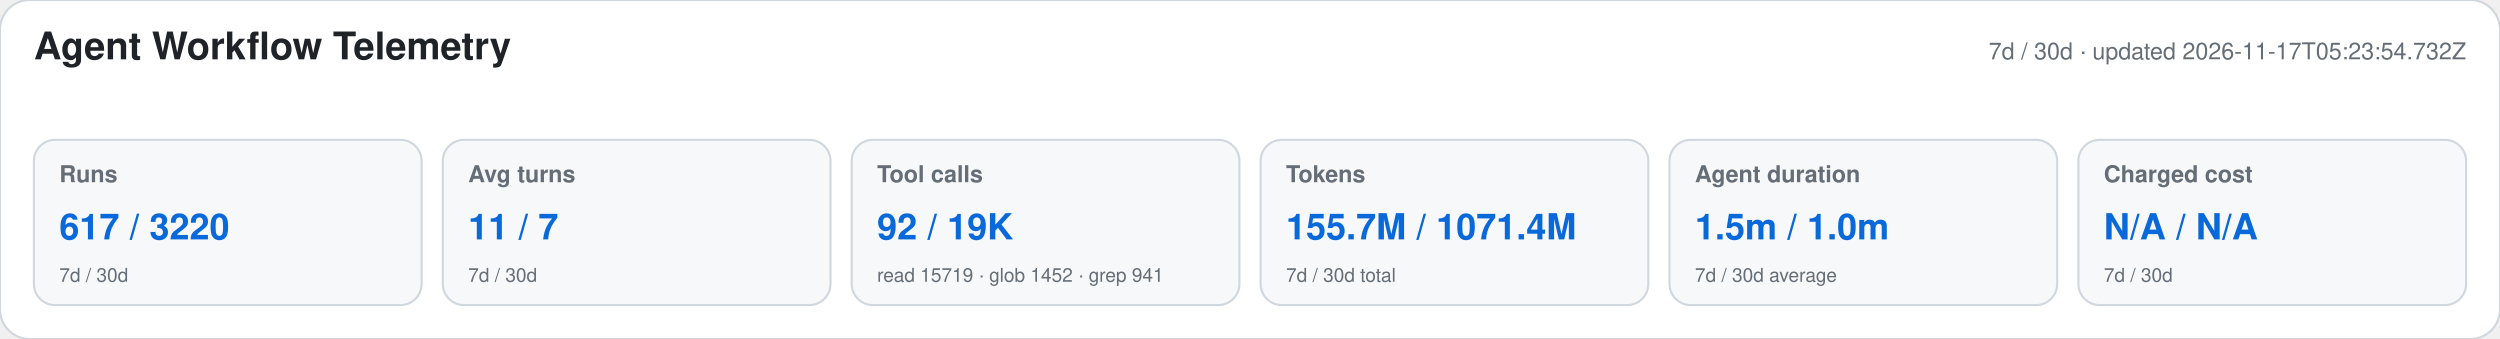
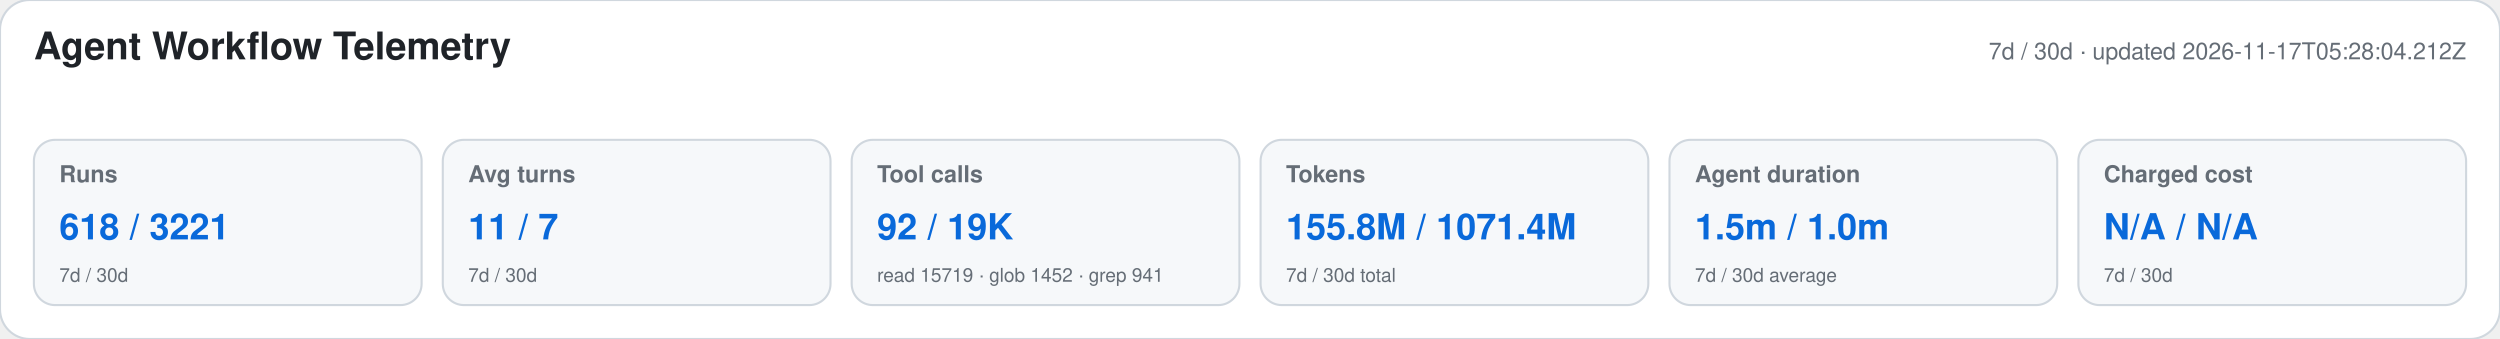
<svg xmlns="http://www.w3.org/2000/svg" width="1180" height="160" viewBox="0 0 1180 160" role="img" aria-labelledby="title desc">
  <style>text{font-family:-apple-system,BlinkMacSystemFont,"Segoe UI",Helvetica,Arial,sans-serif}.heading{font-size:18px;font-weight:650;fill:#1f2328}.meta,.label,.secondary{fill:#656d76}.meta,.label{font-size:11px}.label{font-weight:600}.primary{font-size:17px;font-weight:700;fill:#0969da}.secondary{font-size:9px}</style>
  <rect width="1180" height="160" rx="14" fill="#ffffff" stroke="#d0d7de" />
  <text x="16" y="28" class="heading">Agent Workflow Telemetry</text>
-   <text x="1164" y="28" text-anchor="end" class="meta">7d / 30d · updated 2026-11-17T05:23:54.732Z</text>
+   <text x="1164" y="28" text-anchor="end" class="meta">7d / 30d · updated 2026-11-17T05:28:04.212Z</text>
  <g>
    <rect x="16" y="66" width="183" height="78" rx="10" fill="#f6f8fa" stroke="#d0d7de" />
    <text x="28" y="86" class="label">Runs</text>
-     <text x="28" y="113" class="primary">617 / 3220</text>
+     <text x="28" y="113" class="primary">618 / 3221</text>
    <text x="28" y="133" class="secondary">7d / 30d</text>
  </g>
  <g>
    <rect x="209" y="66" width="183" height="78" rx="10" fill="#f6f8fa" stroke="#d0d7de" />
    <text x="221" y="86" class="label">Avg turns</text>
    <text x="221" y="113" class="primary">11 / 7</text>
    <text x="221" y="133" class="secondary">7d / 30d</text>
  </g>
  <g>
    <rect x="402" y="66" width="183" height="78" rx="10" fill="#f6f8fa" stroke="#d0d7de" />
    <text x="414" y="86" class="label">Tool calls</text>
    <text x="414" y="113" class="primary">92 / 19K</text>
    <text x="414" y="133" class="secondary">read 15719 · glob 1452 · grep 941</text>
  </g>
  <g>
    <rect x="595" y="66" width="183" height="78" rx="10" fill="#f6f8fa" stroke="#d0d7de" />
    <text x="607" y="86" class="label">Tokens</text>
-     <text x="607" y="113" class="primary">155.7M / 1071.4M</text>
+     <text x="607" y="113" class="primary">155.8M / 1071.4M</text>
    <text x="607" y="133" class="secondary">7d / 30d total</text>
  </g>
  <g>
    <rect x="788" y="66" width="183" height="78" rx="10" fill="#f6f8fa" stroke="#d0d7de" />
    <text x="800" y="86" class="label">Agent duration</text>
    <text x="800" y="113" class="primary">1.5m / 1.0m</text>
    <text x="800" y="133" class="secondary">7d / 30d average</text>
  </g>
  <g>
    <rect x="981" y="66" width="183" height="78" rx="10" fill="#f6f8fa" stroke="#d0d7de" />
    <text x="993" y="86" class="label">Charged cost</text>
    <text x="993" y="113" class="primary">N/A / N/A</text>
    <text x="993" y="133" class="secondary">7d / 30d</text>
  </g>
</svg>
